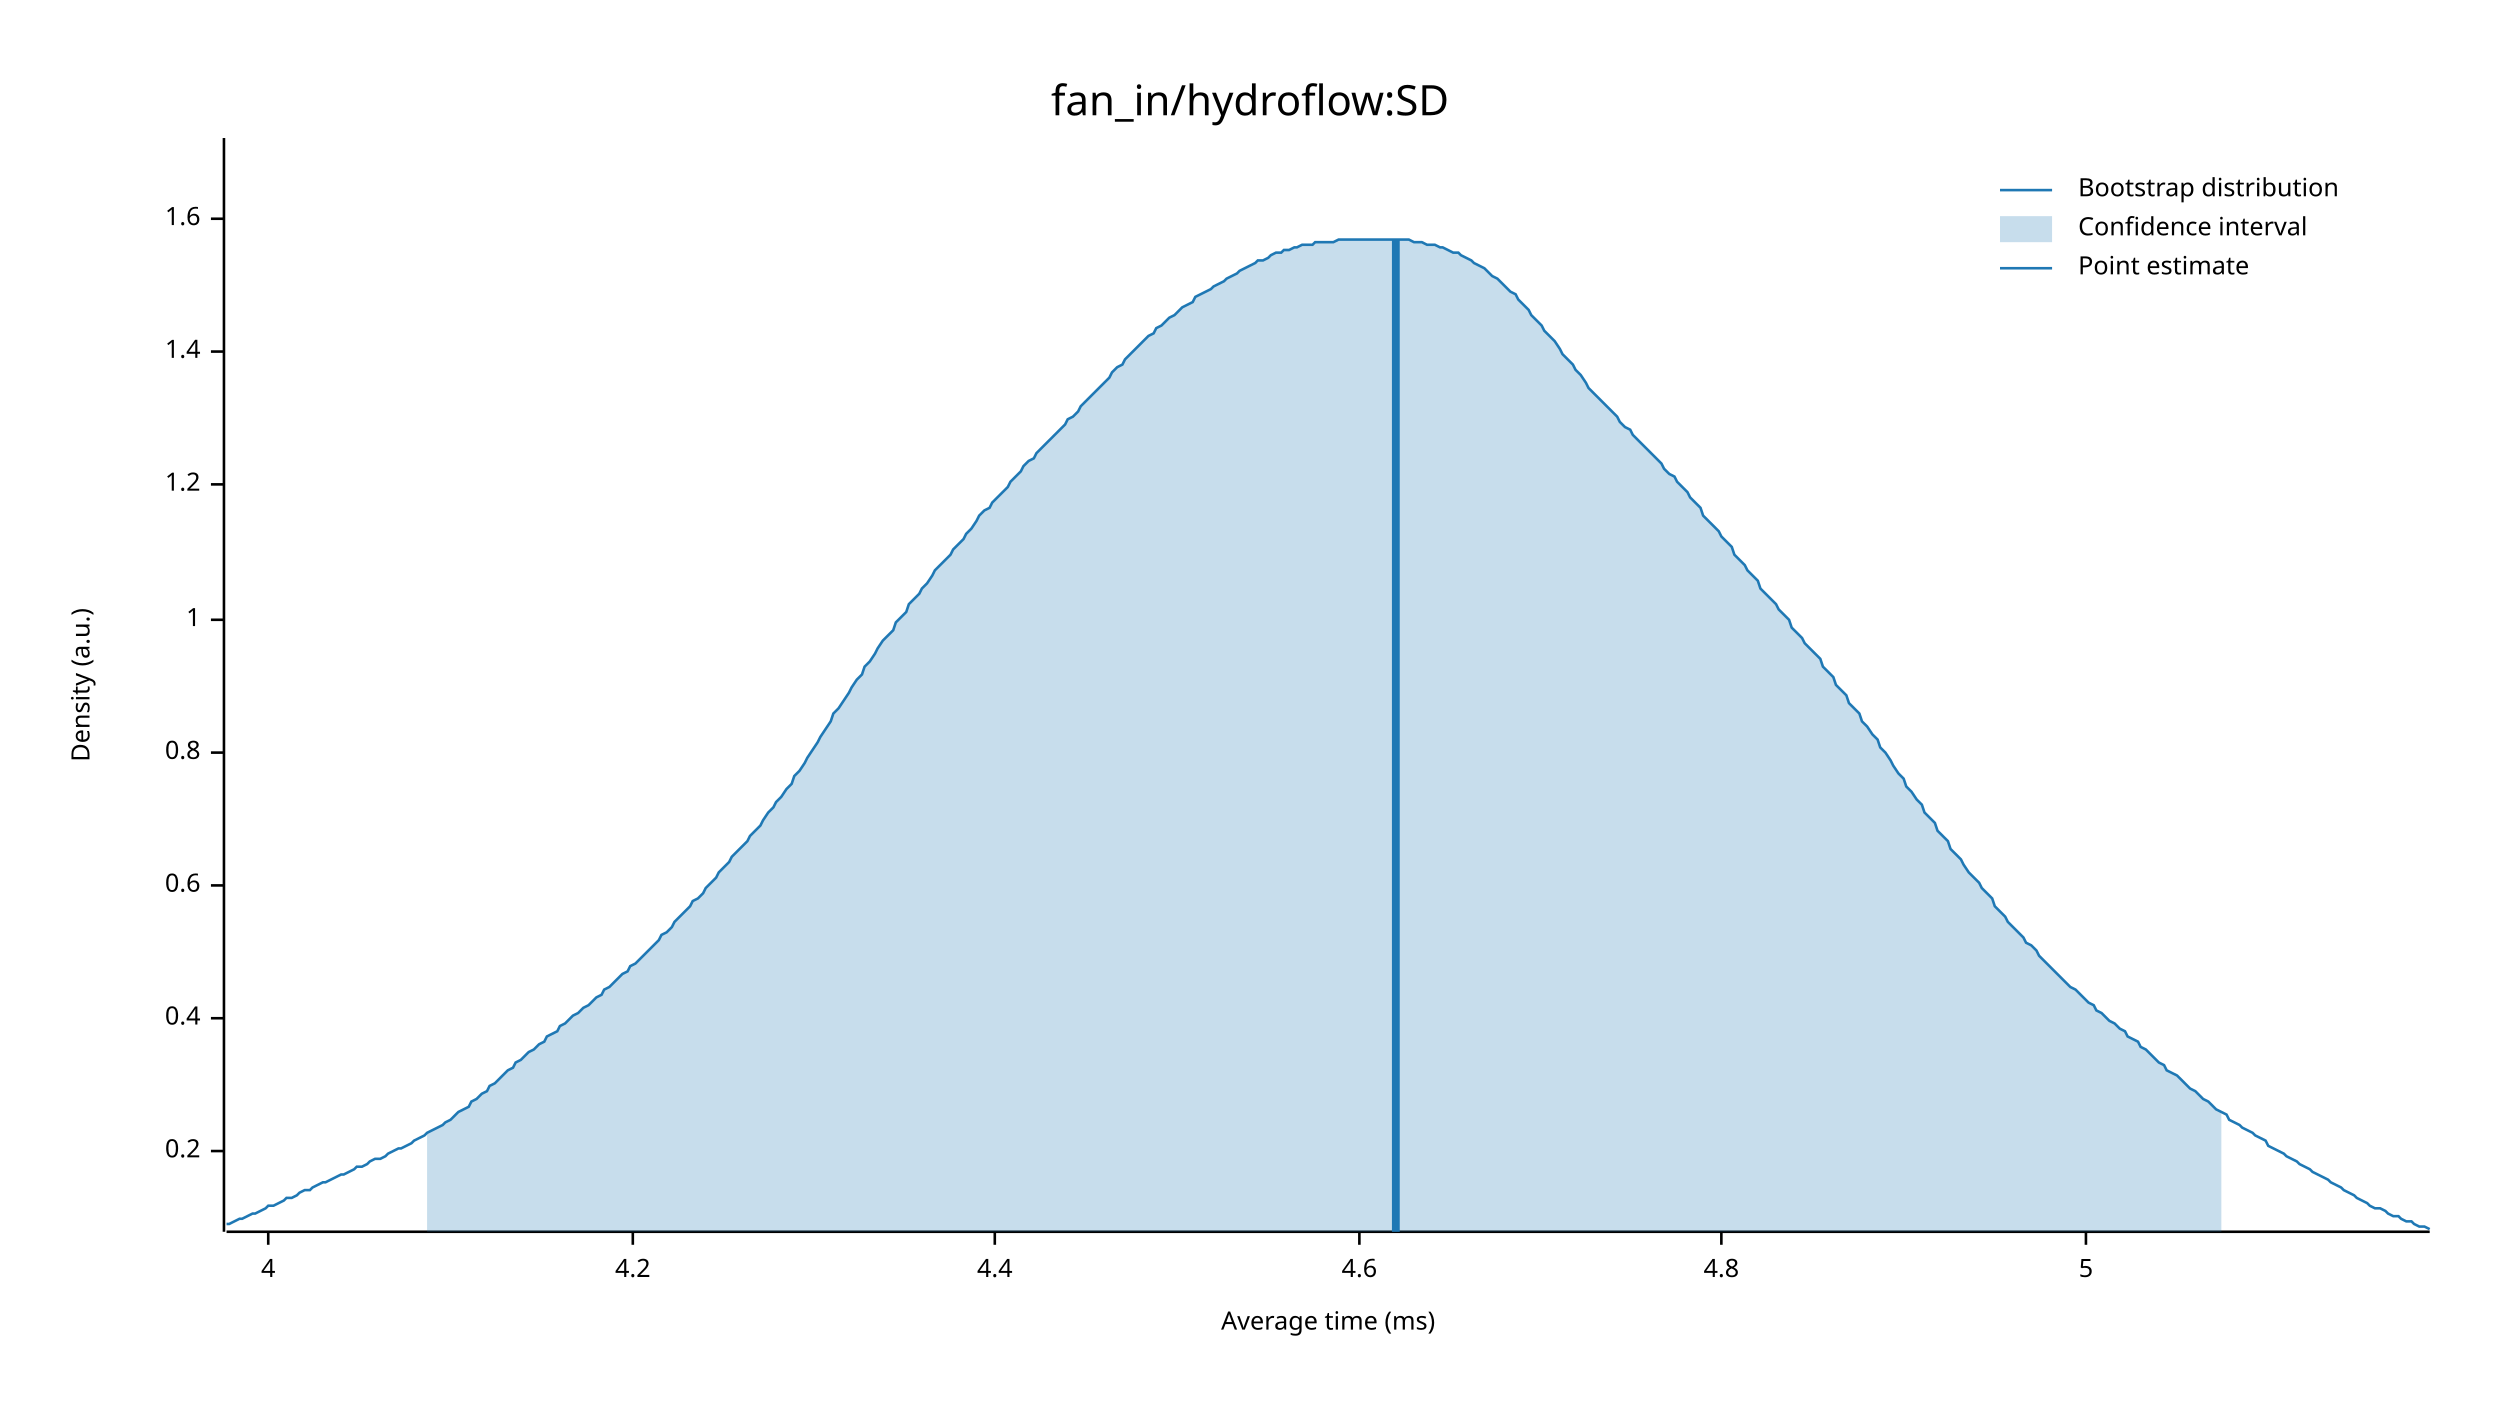
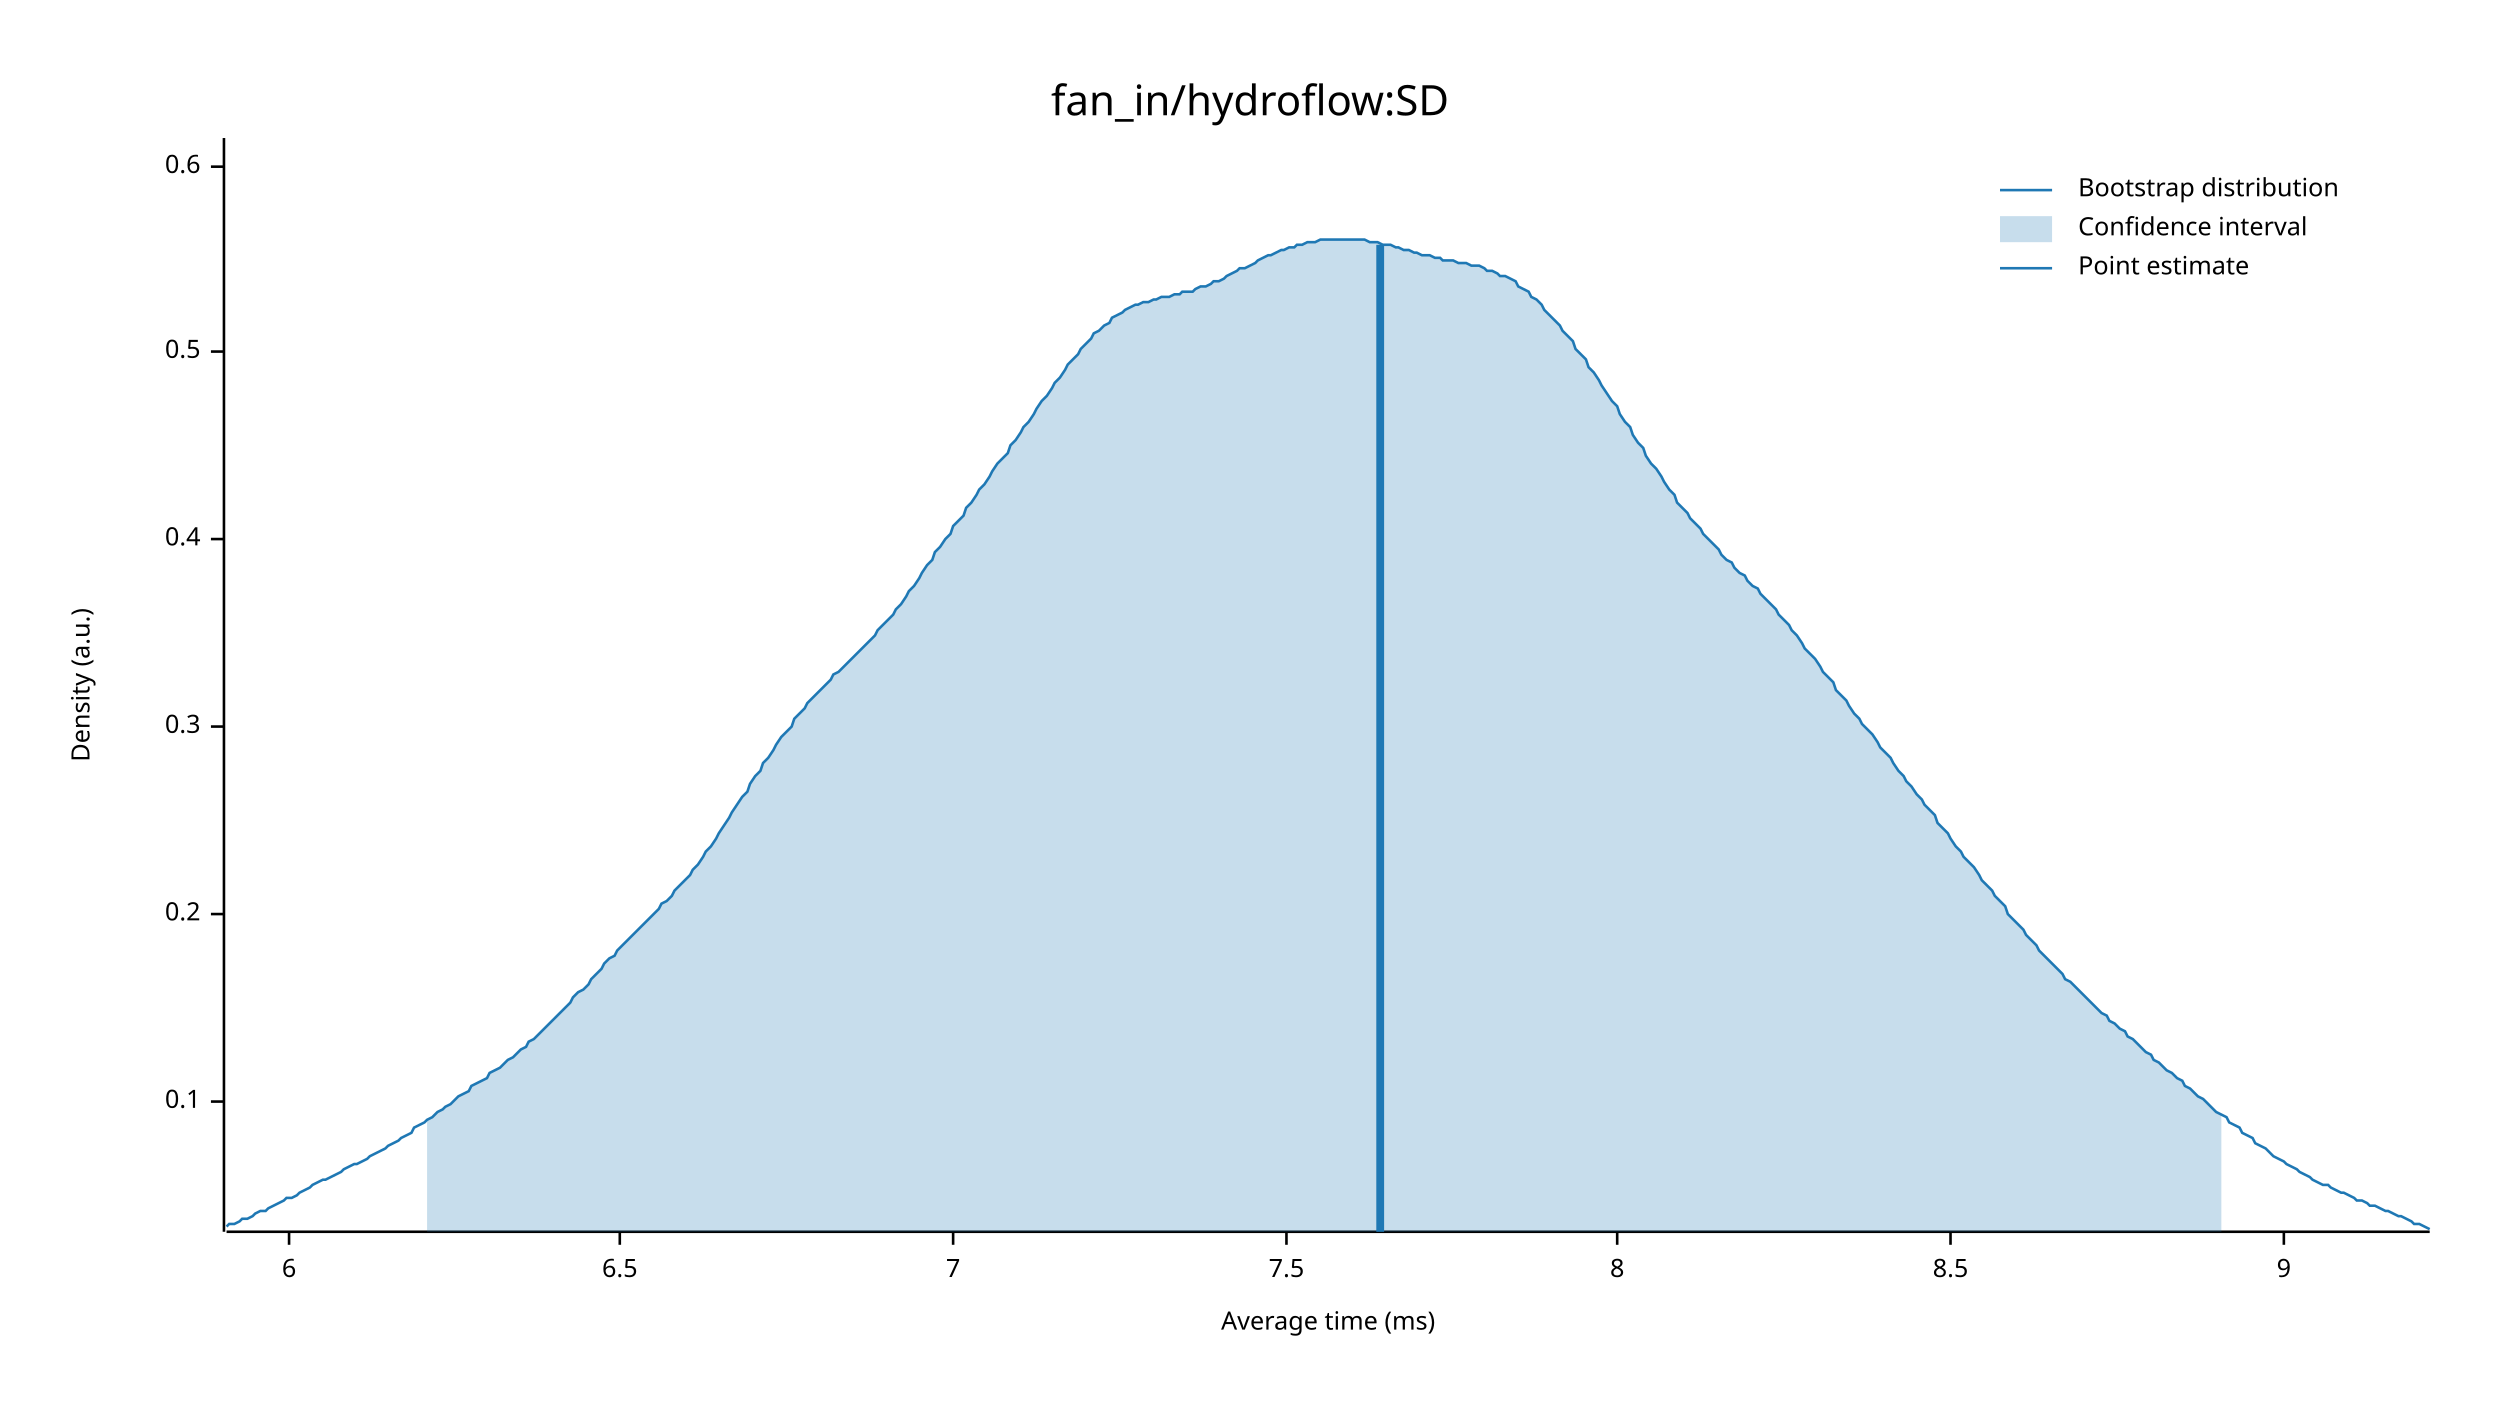
<svg xmlns="http://www.w3.org/2000/svg" width="960" height="540" viewBox="0 0 960 540">
  <text x="480" y="32" dy="0.76em" text-anchor="middle" font-family="sans-serif" font-size="16.129" opacity="1" fill="#000000">
fan_in/hydroflow:SD
</text>
  <text x="27" y="263" dy="0.76em" text-anchor="middle" font-family="sans-serif" font-size="9.677" opacity="1" fill="#000000" transform="rotate(270, 27, 263)">
Density (a.u.)
</text>
  <text x="510" y="513" dy="-0.5ex" text-anchor="middle" font-family="sans-serif" font-size="9.677" opacity="1" fill="#000000">
Average time (ms)
</text>
  <polyline fill="none" opacity="1" stroke="#000000" stroke-width="1" points="86,53 86,473 " />
-   <text x="77" y="442" dy="0.5ex" text-anchor="end" font-family="sans-serif" font-size="9.677" opacity="1" fill="#000000">
+   <text x="77" y="423" dy="0.5ex" text-anchor="end" font-family="sans-serif" font-size="9.677" opacity="1" fill="#000000">
+ 0.1
+ </text>
+   <polyline fill="none" opacity="1" stroke="#000000" stroke-width="1" points="81,423 86,423 " />
+   <text x="77" y="351" dy="0.5ex" text-anchor="end" font-family="sans-serif" font-size="9.677" opacity="1" fill="#000000">
0.2
</text>
-   <polyline fill="none" opacity="1" stroke="#000000" stroke-width="1" points="81,442 86,442 " />
-   <text x="77" y="391" dy="0.5ex" text-anchor="end" font-family="sans-serif" font-size="9.677" opacity="1" fill="#000000">
+   <polyline fill="none" opacity="1" stroke="#000000" stroke-width="1" points="81,351 86,351 " />
+   <text x="77" y="279" dy="0.5ex" text-anchor="end" font-family="sans-serif" font-size="9.677" opacity="1" fill="#000000">
+ 0.3
+ </text>
+   <polyline fill="none" opacity="1" stroke="#000000" stroke-width="1" points="81,279 86,279 " />
+   <text x="77" y="207" dy="0.5ex" text-anchor="end" font-family="sans-serif" font-size="9.677" opacity="1" fill="#000000">
0.4
</text>
-   <polyline fill="none" opacity="1" stroke="#000000" stroke-width="1" points="81,391 86,391 " />
-   <text x="77" y="340" dy="0.5ex" text-anchor="end" font-family="sans-serif" font-size="9.677" opacity="1" fill="#000000">
+   <polyline fill="none" opacity="1" stroke="#000000" stroke-width="1" points="81,207 86,207 " />
+   <text x="77" y="135" dy="0.5ex" text-anchor="end" font-family="sans-serif" font-size="9.677" opacity="1" fill="#000000">
+ 0.5
+ </text>
+   <polyline fill="none" opacity="1" stroke="#000000" stroke-width="1" points="81,135 86,135 " />
+   <text x="77" y="64" dy="0.5ex" text-anchor="end" font-family="sans-serif" font-size="9.677" opacity="1" fill="#000000">
0.6
</text>
-   <polyline fill="none" opacity="1" stroke="#000000" stroke-width="1" points="81,340 86,340 " />
-   <text x="77" y="289" dy="0.5ex" text-anchor="end" font-family="sans-serif" font-size="9.677" opacity="1" fill="#000000">
- 0.8
+   <polyline fill="none" opacity="1" stroke="#000000" stroke-width="1" points="81,64 86,64 " />
+   <polyline fill="none" opacity="1" stroke="#000000" stroke-width="1" points="87,473 933,473 " />
+   <text x="111" y="483" dy="0.76em" text-anchor="middle" font-family="sans-serif" font-size="9.677" opacity="1" fill="#000000">
+ 6
</text>
-   <polyline fill="none" opacity="1" stroke="#000000" stroke-width="1" points="81,289 86,289 " />
-   <text x="77" y="238" dy="0.5ex" text-anchor="end" font-family="sans-serif" font-size="9.677" opacity="1" fill="#000000">
- 1
+   <polyline fill="none" opacity="1" stroke="#000000" stroke-width="1" points="111,473 111,478 " />
+   <text x="238" y="483" dy="0.76em" text-anchor="middle" font-family="sans-serif" font-size="9.677" opacity="1" fill="#000000">
+ 6.5
</text>
-   <polyline fill="none" opacity="1" stroke="#000000" stroke-width="1" points="81,238 86,238 " />
-   <text x="77" y="186" dy="0.5ex" text-anchor="end" font-family="sans-serif" font-size="9.677" opacity="1" fill="#000000">
- 1.2
+   <polyline fill="none" opacity="1" stroke="#000000" stroke-width="1" points="238,473 238,478 " />
+   <text x="366" y="483" dy="0.76em" text-anchor="middle" font-family="sans-serif" font-size="9.677" opacity="1" fill="#000000">
+ 7
</text>
-   <polyline fill="none" opacity="1" stroke="#000000" stroke-width="1" points="81,186 86,186 " />
-   <text x="77" y="135" dy="0.5ex" text-anchor="end" font-family="sans-serif" font-size="9.677" opacity="1" fill="#000000">
- 1.4
+   <polyline fill="none" opacity="1" stroke="#000000" stroke-width="1" points="366,473 366,478 " />
+   <text x="494" y="483" dy="0.76em" text-anchor="middle" font-family="sans-serif" font-size="9.677" opacity="1" fill="#000000">
+ 7.5
</text>
-   <polyline fill="none" opacity="1" stroke="#000000" stroke-width="1" points="81,135 86,135 " />
-   <text x="77" y="84" dy="0.5ex" text-anchor="end" font-family="sans-serif" font-size="9.677" opacity="1" fill="#000000">
- 1.6
+   <polyline fill="none" opacity="1" stroke="#000000" stroke-width="1" points="494,473 494,478 " />
+   <text x="621" y="483" dy="0.76em" text-anchor="middle" font-family="sans-serif" font-size="9.677" opacity="1" fill="#000000">
+ 8
</text>
-   <polyline fill="none" opacity="1" stroke="#000000" stroke-width="1" points="81,84 86,84 " />
-   <polyline fill="none" opacity="1" stroke="#000000" stroke-width="1" points="87,473 933,473 " />
-   <text x="103" y="483" dy="0.76em" text-anchor="middle" font-family="sans-serif" font-size="9.677" opacity="1" fill="#000000">
- 4
+   <polyline fill="none" opacity="1" stroke="#000000" stroke-width="1" points="621,473 621,478 " />
+   <text x="749" y="483" dy="0.76em" text-anchor="middle" font-family="sans-serif" font-size="9.677" opacity="1" fill="#000000">
+ 8.5
</text>
-   <polyline fill="none" opacity="1" stroke="#000000" stroke-width="1" points="103,473 103,478 " />
-   <text x="243" y="483" dy="0.76em" text-anchor="middle" font-family="sans-serif" font-size="9.677" opacity="1" fill="#000000">
- 4.2
+   <polyline fill="none" opacity="1" stroke="#000000" stroke-width="1" points="749,473 749,478 " />
+   <text x="877" y="483" dy="0.76em" text-anchor="middle" font-family="sans-serif" font-size="9.677" opacity="1" fill="#000000">
+ 9
</text>
-   <polyline fill="none" opacity="1" stroke="#000000" stroke-width="1" points="243,473 243,478 " />
-   <text x="382" y="483" dy="0.76em" text-anchor="middle" font-family="sans-serif" font-size="9.677" opacity="1" fill="#000000">
- 4.4
- </text>
-   <polyline fill="none" opacity="1" stroke="#000000" stroke-width="1" points="382,473 382,478 " />
-   <text x="522" y="483" dy="0.76em" text-anchor="middle" font-family="sans-serif" font-size="9.677" opacity="1" fill="#000000">
- 4.6
- </text>
-   <polyline fill="none" opacity="1" stroke="#000000" stroke-width="1" points="522,473 522,478 " />
-   <text x="661" y="483" dy="0.76em" text-anchor="middle" font-family="sans-serif" font-size="9.677" opacity="1" fill="#000000">
- 4.8
- </text>
-   <polyline fill="none" opacity="1" stroke="#000000" stroke-width="1" points="661,473 661,478 " />
-   <text x="801" y="483" dy="0.76em" text-anchor="middle" font-family="sans-serif" font-size="9.677" opacity="1" fill="#000000">
- 5
- </text>
-   <polyline fill="none" opacity="1" stroke="#000000" stroke-width="1" points="801,473 801,478 " />
-   <polyline fill="none" opacity="1" stroke="#1F78B4" stroke-width="1" points="87,470 88,470 90,469 92,468 93,468 95,467 97,466 98,466 100,465 102,464 103,463 105,463 107,462 109,461 110,460 112,460 114,459 115,458 117,457 119,457 120,456 122,455 124,454 125,454 127,453 129,452 131,451 132,451 134,450 136,449 137,448 139,448 141,447 142,446 144,445 146,445 148,444 149,443 151,442 153,441 154,441 156,440 158,439 159,438 161,437 163,436 164,435 166,434 168,433 170,432 171,431 173,430 175,428 176,427 178,426 180,425 181,423 183,422 185,420 187,419 188,417 190,416 192,414 193,413 195,411 197,410 198,408 200,407 202,405 203,404 205,403 207,401 209,400 210,398 212,397 214,396 215,394 217,393 219,391 220,390 222,389 224,387 226,386 227,385 229,383 231,382 232,380 234,379 236,377 237,376 239,374 241,373 242,371 244,370 246,368 248,366 249,365 251,363 253,361 254,359 256,358 258,356 259,354 261,352 263,350 265,348 266,346 268,345 270,343 271,341 273,339 275,337 276,335 278,333 280,331 281,329 283,327 285,325 287,323 288,321 290,319 292,317 293,315 295,312 297,310 298,308 300,306 302,303 304,301 305,298 307,296 309,293 310,291 312,288 314,285 315,283 317,280 319,277 320,274 322,272 324,269 326,266 327,264 329,261 331,259 332,256 334,254 336,251 337,249 339,246 341,244 343,242 344,239 346,237 348,235 349,232 351,230 353,228 354,226 356,224 358,221 359,219 361,217 363,215 365,213 366,211 368,209 370,207 371,205 373,203 375,200 376,198 378,196 380,195 381,193 383,191 385,189 387,187 388,185 390,183 392,181 393,179 395,177 397,176 398,174 400,172 402,170 404,168 405,167 407,165 409,163 410,161 412,160 414,158 415,156 417,154 419,152 420,151 422,149 424,147 426,145 427,143 429,141 431,140 432,138 434,136 436,134 437,133 439,131 441,129 443,128 444,126 446,125 448,123 449,122 451,121 453,119 454,118 456,117 458,116 459,114 461,113 463,112 465,111 466,110 468,109 470,108 471,107 473,106 475,105 476,104 478,103 480,102 482,101 483,100 485,100 487,99 488,98 490,97 492,97 493,96 495,96 497,95 498,95 500,94 502,94 504,94 505,93 507,93 509,93 510,93 512,93 514,92 515,92 517,92 519,92 521,92 522,92 524,92 526,92 527,92 529,92 531,92 532,92 534,92 536,92 537,92 539,92 541,92 543,93 544,93 546,93 548,94 549,94 551,94 553,95 554,95 556,96 558,97 560,97 561,98 563,99 565,100 566,101 568,102 570,103 571,104 573,106 575,107 576,108 578,110 580,112 582,113 583,115 585,117 587,119 588,121 590,123 592,125 593,127 595,129 597,131 599,134 600,136 602,138 604,140 605,142 607,144 609,147 610,149 612,151 614,153 615,154 617,156 619,158 621,160 622,162 624,164 626,165 627,167 629,169 631,171 632,172 634,174 636,176 638,178 639,180 641,182 643,183 644,185 646,187 648,189 649,191 651,193 653,195 654,198 656,200 658,202 660,204 661,206 663,208 665,210 666,213 668,215 670,217 671,219 673,221 675,223 676,226 678,228 680,230 682,232 683,234 685,236 687,238 688,241 690,243 692,245 693,247 695,249 697,251 699,253 700,256 702,258 704,260 705,263 707,265 709,267 710,270 712,272 714,274 715,277 717,279 719,282 721,284 722,287 724,289 726,292 727,294 729,297 731,299 732,302 734,304 736,307 738,309 739,312 741,314 743,316 744,319 746,321 748,323 749,326 751,328 753,330 754,332 756,335 758,337 760,339 761,341 763,343 765,345 766,348 768,350 770,352 771,354 773,356 775,358 777,360 778,362 780,363 782,365 783,367 785,369 787,371 788,372 790,374 792,376 793,377 795,379 797,380 799,382 800,383 802,385 804,386 805,388 807,389 809,391 810,392 812,393 814,395 816,396 817,398 819,399 821,400 822,402 824,403 826,405 827,406 829,408 831,409 832,411 834,412 836,413 838,415 839,416 841,418 843,419 844,420 846,422 848,423 849,424 851,426 853,427 855,428 856,430 858,431 860,432 861,433 863,434 865,435 866,436 868,437 870,438 871,440 873,441 875,442 877,443 878,444 880,445 882,446 883,447 885,448 887,449 888,450 890,451 892,452 894,453 895,454 897,455 899,456 900,457 902,458 904,459 905,460 907,461 909,462 910,463 912,464 914,464 916,465 917,466 919,467 921,467 922,468 924,469 926,469 927,470 929,471 931,471 933,472 " />
-   <polygon opacity="0.25" fill="#1F78B4" points="164,435 166,434 168,433 170,432 171,431 173,430 175,428 176,427 178,426 180,425 181,423 183,422 185,420 187,419 188,417 190,416 192,414 193,413 195,411 197,410 198,408 200,407 202,405 203,404 205,403 207,401 209,400 210,398 212,397 214,396 215,394 217,393 219,391 220,390 222,389 224,387 226,386 227,385 229,383 231,382 232,380 234,379 236,377 237,376 239,374 241,373 242,371 244,370 246,368 248,366 249,365 251,363 253,361 254,359 256,358 258,356 259,354 261,352 263,350 265,348 266,346 268,345 270,343 271,341 273,339 275,337 276,335 278,333 280,331 281,329 283,327 285,325 287,323 288,321 290,319 292,317 293,315 295,312 297,310 298,308 300,306 302,303 304,301 305,298 307,296 309,293 310,291 312,288 314,285 315,283 317,280 319,277 320,274 322,272 324,269 326,266 327,264 329,261 331,259 332,256 334,254 336,251 337,249 339,246 341,244 343,242 344,239 346,237 348,235 349,232 351,230 353,228 354,226 356,224 358,221 359,219 361,217 363,215 365,213 366,211 368,209 370,207 371,205 373,203 375,200 376,198 378,196 380,195 381,193 383,191 385,189 387,187 388,185 390,183 392,181 393,179 395,177 397,176 398,174 400,172 402,170 404,168 405,167 407,165 409,163 410,161 412,160 414,158 415,156 417,154 419,152 420,151 422,149 424,147 426,145 427,143 429,141 431,140 432,138 434,136 436,134 437,133 439,131 441,129 443,128 444,126 446,125 448,123 449,122 451,121 453,119 454,118 456,117 458,116 459,114 461,113 463,112 465,111 466,110 468,109 470,108 471,107 473,106 475,105 476,104 478,103 480,102 482,101 483,100 485,100 487,99 488,98 490,97 492,97 493,96 495,96 497,95 498,95 500,94 502,94 504,94 505,93 507,93 509,93 510,93 512,93 514,92 515,92 517,92 519,92 521,92 522,92 524,92 526,92 527,92 529,92 531,92 532,92 534,92 536,92 537,92 539,92 541,92 543,93 544,93 546,93 548,94 549,94 551,94 553,95 554,95 556,96 558,97 560,97 561,98 563,99 565,100 566,101 568,102 570,103 571,104 573,106 575,107 576,108 578,110 580,112 582,113 583,115 585,117 587,119 588,121 590,123 592,125 593,127 595,129 597,131 599,134 600,136 602,138 604,140 605,142 607,144 609,147 610,149 612,151 614,153 615,154 617,156 619,158 621,160 622,162 624,164 626,165 627,167 629,169 631,171 632,172 634,174 636,176 638,178 639,180 641,182 643,183 644,185 646,187 648,189 649,191 651,193 653,195 654,198 656,200 658,202 660,204 661,206 663,208 665,210 666,213 668,215 670,217 671,219 673,221 675,223 676,226 678,228 680,230 682,232 683,234 685,236 687,238 688,241 690,243 692,245 693,247 695,249 697,251 699,253 700,256 702,258 704,260 705,263 707,265 709,267 710,270 712,272 714,274 715,277 717,279 719,282 721,284 722,287 724,289 726,292 727,294 729,297 731,299 732,302 734,304 736,307 738,309 739,312 741,314 743,316 744,319 746,321 748,323 749,326 751,328 753,330 754,332 756,335 758,337 760,339 761,341 763,343 765,345 766,348 768,350 770,352 771,354 773,356 775,358 777,360 778,362 780,363 782,365 783,367 785,369 787,371 788,372 790,374 792,376 793,377 795,379 797,380 799,382 800,383 802,385 804,386 805,388 807,389 809,391 810,392 812,393 814,395 816,396 817,398 819,399 821,400 822,402 824,403 826,405 827,406 829,408 831,409 832,411 834,412 836,413 838,415 839,416 841,418 843,419 844,420 846,422 848,423 849,424 851,426 853,427 853,473 164,473 " />
-   <polyline fill="none" opacity="1" stroke="#1F78B4" stroke-width="3" points="536,473 536,92 " />
+   <polyline fill="none" opacity="1" stroke="#000000" stroke-width="1" points="877,473 877,478 " />
+   <polyline fill="none" opacity="1" stroke="#1F78B4" stroke-width="1" points="87,471 88,470 90,470 92,469 93,468 95,468 97,467 98,466 100,465 102,465 103,464 105,463 107,462 109,461 110,460 112,460 114,459 115,458 117,457 119,456 120,455 122,454 124,453 125,453 127,452 129,451 131,450 132,449 134,448 136,447 137,447 139,446 141,445 142,444 144,443 146,442 148,441 149,440 151,439 153,438 154,437 156,436 158,435 159,433 161,432 163,431 164,430 166,429 168,427 170,426 171,425 173,424 175,422 176,421 178,420 180,419 181,417 183,416 185,415 187,414 188,412 190,411 192,410 193,409 195,407 197,406 198,405 200,403 202,402 203,400 205,399 207,397 209,395 210,394 212,392 214,390 215,389 217,387 219,385 220,383 222,381 224,380 226,378 227,376 229,374 231,372 232,370 234,368 236,367 237,365 239,363 241,361 242,360 244,358 246,356 248,354 249,353 251,351 253,349 254,347 256,346 258,344 259,342 261,340 263,338 265,336 266,334 268,332 270,329 271,327 273,325 275,322 276,320 278,317 280,314 281,312 283,309 285,306 287,304 288,301 290,298 292,296 293,293 295,291 297,288 298,286 300,283 302,281 304,279 305,276 307,274 309,272 310,270 312,268 314,266 315,265 317,263 319,261 320,259 322,258 324,256 326,254 327,253 329,251 331,249 332,248 334,246 336,244 337,242 339,240 341,238 343,236 344,234 346,232 348,229 349,227 351,225 353,222 354,220 356,217 358,215 359,212 361,210 363,207 365,205 366,202 368,200 370,198 371,195 373,193 375,190 376,188 378,186 380,183 381,181 383,178 385,176 387,174 388,171 390,169 392,166 393,164 395,162 397,159 398,157 400,154 402,152 404,149 405,147 407,145 409,142 410,140 412,138 414,136 415,134 417,132 419,130 420,128 422,127 424,125 426,124 427,122 429,121 431,120 432,119 434,118 436,117 437,117 439,116 441,116 443,115 444,115 446,114 448,114 449,114 451,113 453,113 454,112 456,112 458,112 459,111 461,110 463,110 465,109 466,108 468,108 470,107 471,106 473,105 475,104 476,103 478,103 480,102 482,101 483,100 485,99 487,98 488,98 490,97 492,96 493,96 495,95 497,95 498,94 500,94 502,93 504,93 505,93 507,92 509,92 510,92 512,92 514,92 515,92 517,92 519,92 521,92 522,92 524,92 526,93 527,93 529,93 531,94 532,94 534,94 536,95 537,95 539,96 541,96 543,97 544,97 546,98 548,98 549,98 551,99 553,99 554,100 556,100 558,100 560,101 561,101 563,101 565,102 566,102 568,102 570,103 571,104 573,104 575,105 576,106 578,106 580,107 582,108 583,110 585,111 587,112 588,114 590,115 592,117 593,119 595,121 597,123 599,125 600,127 602,129 604,131 605,134 607,136 609,138 610,141 612,143 614,146 615,148 617,151 619,154 621,156 622,159 624,162 626,164 627,167 629,170 631,172 632,175 634,178 636,180 638,183 639,185 641,188 643,190 644,193 646,195 648,197 649,199 651,201 653,203 654,205 656,207 658,209 660,211 661,213 663,215 665,216 666,218 668,220 670,221 671,223 673,225 675,226 676,228 678,230 680,232 682,234 683,236 685,238 687,240 688,242 690,244 692,247 693,249 695,251 697,253 699,256 700,258 702,260 704,262 705,265 707,267 709,269 710,271 712,274 714,276 715,278 717,280 719,282 721,285 722,287 724,289 726,291 727,293 729,296 731,298 732,300 734,302 736,305 738,307 739,309 741,311 743,313 744,316 746,318 748,320 749,322 751,325 753,327 754,329 756,331 758,333 760,336 761,338 763,340 765,342 766,344 768,346 770,348 771,351 773,353 775,355 777,357 778,359 780,361 782,363 783,365 785,367 787,369 788,370 790,372 792,374 793,376 795,377 797,379 799,381 800,382 802,384 804,386 805,387 807,389 809,390 810,392 812,393 814,395 816,396 817,398 819,399 821,401 822,402 824,404 826,405 827,407 829,408 831,410 832,411 834,412 836,414 838,415 839,417 841,418 843,420 844,421 846,422 848,424 849,425 851,427 853,428 855,429 856,431 858,432 860,433 861,435 863,436 865,437 866,439 868,440 870,441 871,442 873,444 875,445 877,446 878,447 880,448 882,449 883,450 885,451 887,452 888,453 890,454 892,455 894,455 895,456 897,457 899,458 900,458 902,459 904,460 905,461 907,461 909,462 910,463 912,463 914,464 916,465 917,465 919,466 921,467 922,467 924,468 926,469 927,470 929,470 931,471 933,472 " />
+   <polygon opacity="0.25" fill="#1F78B4" points="164,430 166,429 168,427 170,426 171,425 173,424 175,422 176,421 178,420 180,419 181,417 183,416 185,415 187,414 188,412 190,411 192,410 193,409 195,407 197,406 198,405 200,403 202,402 203,400 205,399 207,397 209,395 210,394 212,392 214,390 215,389 217,387 219,385 220,383 222,381 224,380 226,378 227,376 229,374 231,372 232,370 234,368 236,367 237,365 239,363 241,361 242,360 244,358 246,356 248,354 249,353 251,351 253,349 254,347 256,346 258,344 259,342 261,340 263,338 265,336 266,334 268,332 270,329 271,327 273,325 275,322 276,320 278,317 280,314 281,312 283,309 285,306 287,304 288,301 290,298 292,296 293,293 295,291 297,288 298,286 300,283 302,281 304,279 305,276 307,274 309,272 310,270 312,268 314,266 315,265 317,263 319,261 320,259 322,258 324,256 326,254 327,253 329,251 331,249 332,248 334,246 336,244 337,242 339,240 341,238 343,236 344,234 346,232 348,229 349,227 351,225 353,222 354,220 356,217 358,215 359,212 361,210 363,207 365,205 366,202 368,200 370,198 371,195 373,193 375,190 376,188 378,186 380,183 381,181 383,178 385,176 387,174 388,171 390,169 392,166 393,164 395,162 397,159 398,157 400,154 402,152 404,149 405,147 407,145 409,142 410,140 412,138 414,136 415,134 417,132 419,130 420,128 422,127 424,125 426,124 427,122 429,121 431,120 432,119 434,118 436,117 437,117 439,116 441,116 443,115 444,115 446,114 448,114 449,114 451,113 453,113 454,112 456,112 458,112 459,111 461,110 463,110 465,109 466,108 468,108 470,107 471,106 473,105 475,104 476,103 478,103 480,102 482,101 483,100 485,99 487,98 488,98 490,97 492,96 493,96 495,95 497,95 498,94 500,94 502,93 504,93 505,93 507,92 509,92 510,92 512,92 514,92 515,92 517,92 519,92 521,92 522,92 524,92 526,93 527,93 529,93 531,94 532,94 534,94 536,95 537,95 539,96 541,96 543,97 544,97 546,98 548,98 549,98 551,99 553,99 554,100 556,100 558,100 560,101 561,101 563,101 565,102 566,102 568,102 570,103 571,104 573,104 575,105 576,106 578,106 580,107 582,108 583,110 585,111 587,112 588,114 590,115 592,117 593,119 595,121 597,123 599,125 600,127 602,129 604,131 605,134 607,136 609,138 610,141 612,143 614,146 615,148 617,151 619,154 621,156 622,159 624,162 626,164 627,167 629,170 631,172 632,175 634,178 636,180 638,183 639,185 641,188 643,190 644,193 646,195 648,197 649,199 651,201 653,203 654,205 656,207 658,209 660,211 661,213 663,215 665,216 666,218 668,220 670,221 671,223 673,225 675,226 676,228 678,230 680,232 682,234 683,236 685,238 687,240 688,242 690,244 692,247 693,249 695,251 697,253 699,256 700,258 702,260 704,262 705,265 707,267 709,269 710,271 712,274 714,276 715,278 717,280 719,282 721,285 722,287 724,289 726,291 727,293 729,296 731,298 732,300 734,302 736,305 738,307 739,309 741,311 743,313 744,316 746,318 748,320 749,322 751,325 753,327 754,329 756,331 758,333 760,336 761,338 763,340 765,342 766,344 768,346 770,348 771,351 773,353 775,355 777,357 778,359 780,361 782,363 783,365 785,367 787,369 788,370 790,372 792,374 793,376 795,377 797,379 799,381 800,382 802,384 804,386 805,387 807,389 809,390 810,392 812,393 814,395 816,396 817,398 819,399 821,401 822,402 824,404 826,405 827,407 829,408 831,410 832,411 834,412 836,414 838,415 839,417 841,418 843,420 844,421 846,422 848,424 849,425 851,427 853,428 853,473 164,473 " />
+   <polyline fill="none" opacity="1" stroke="#1F78B4" stroke-width="3" points="530,473 530,94 " />
  <text x="798" y="68" dy="0.76em" text-anchor="start" font-family="sans-serif" font-size="9.677" opacity="1" fill="#000000">
Bootstrap distribution
</text>
  <text x="798" y="83" dy="0.76em" text-anchor="start" font-family="sans-serif" font-size="9.677" opacity="1" fill="#000000">
Confidence interval
</text>
  <text x="798" y="98" dy="0.76em" text-anchor="start" font-family="sans-serif" font-size="9.677" opacity="1" fill="#000000">
Point estimate
</text>
  <polyline fill="none" opacity="1" stroke="#1F78B4" stroke-width="1" points="768,73 788,73 " />
  <rect x="768" y="83" width="20" height="10" opacity="0.25" fill="#1F78B4" stroke="none" />
  <polyline fill="none" opacity="1" stroke="#1F78B4" stroke-width="1" points="768,103 788,103 " />
</svg>
